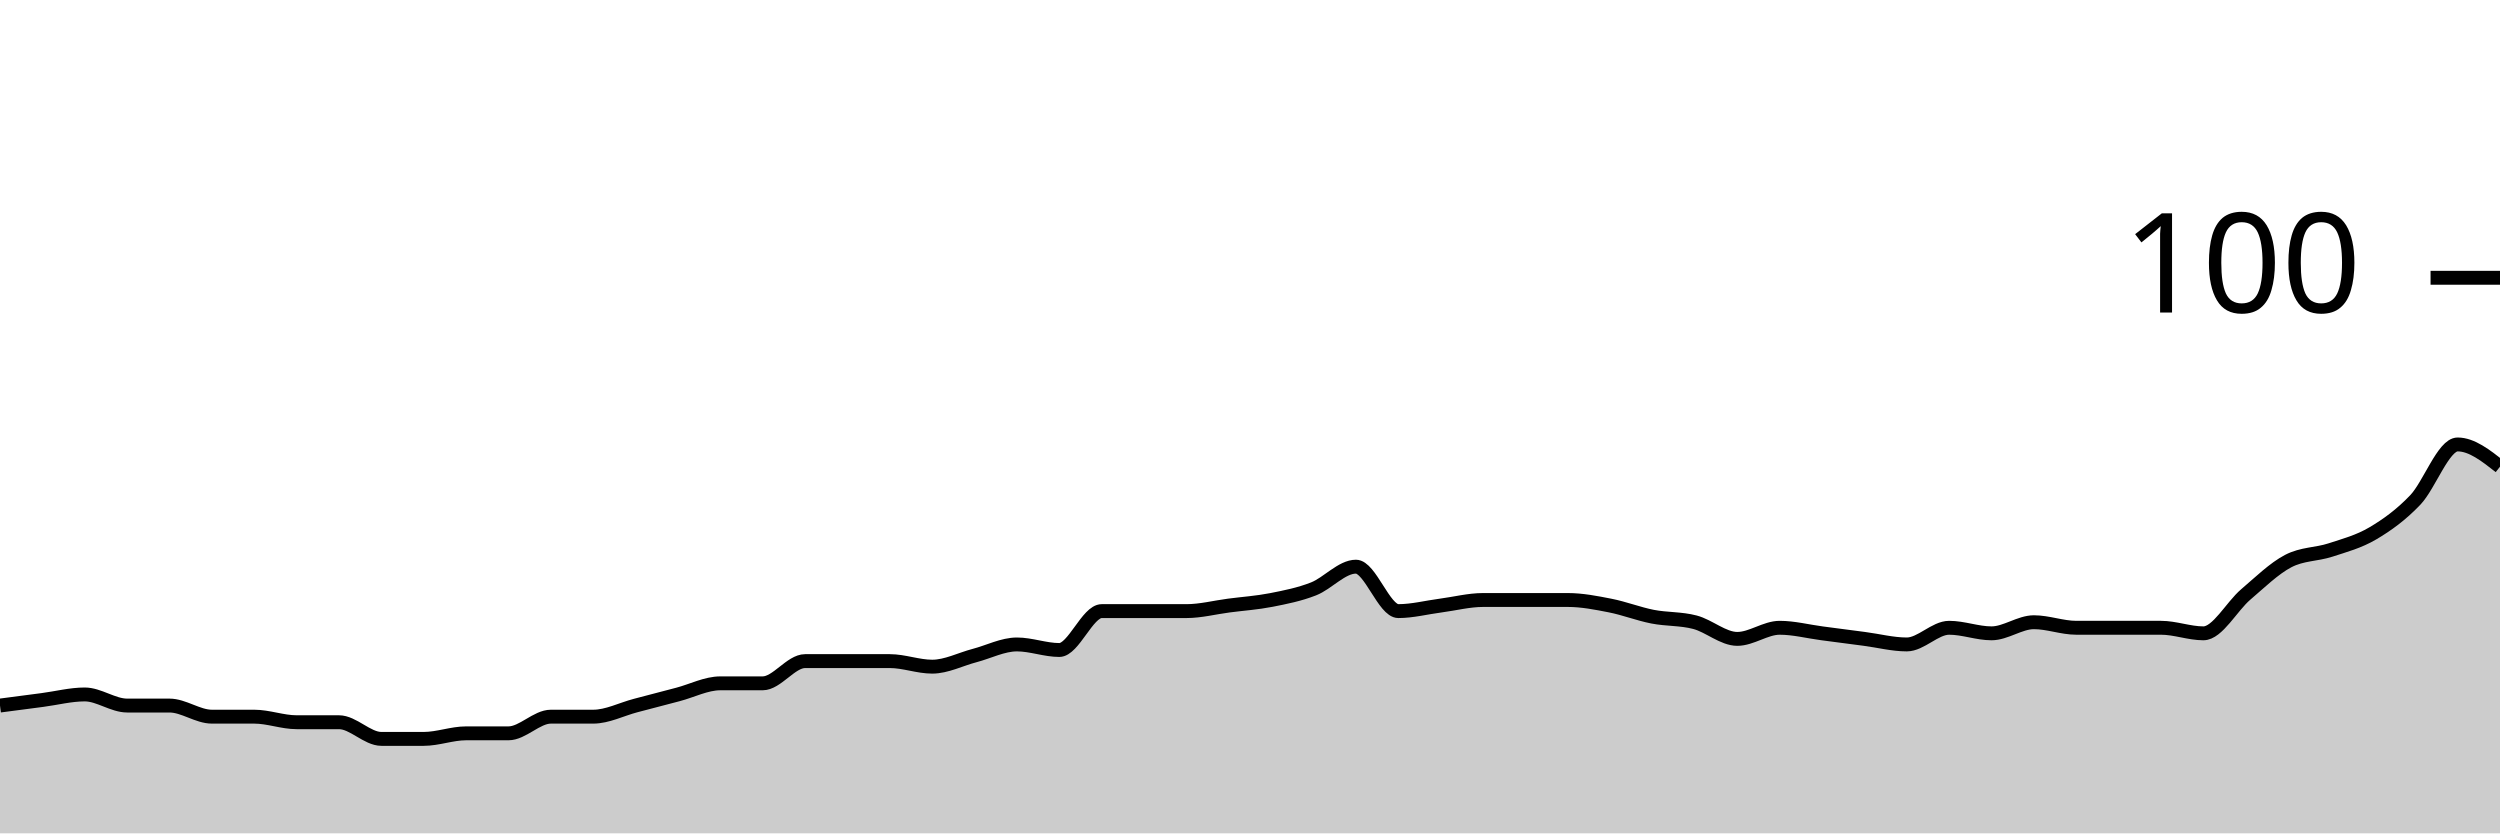
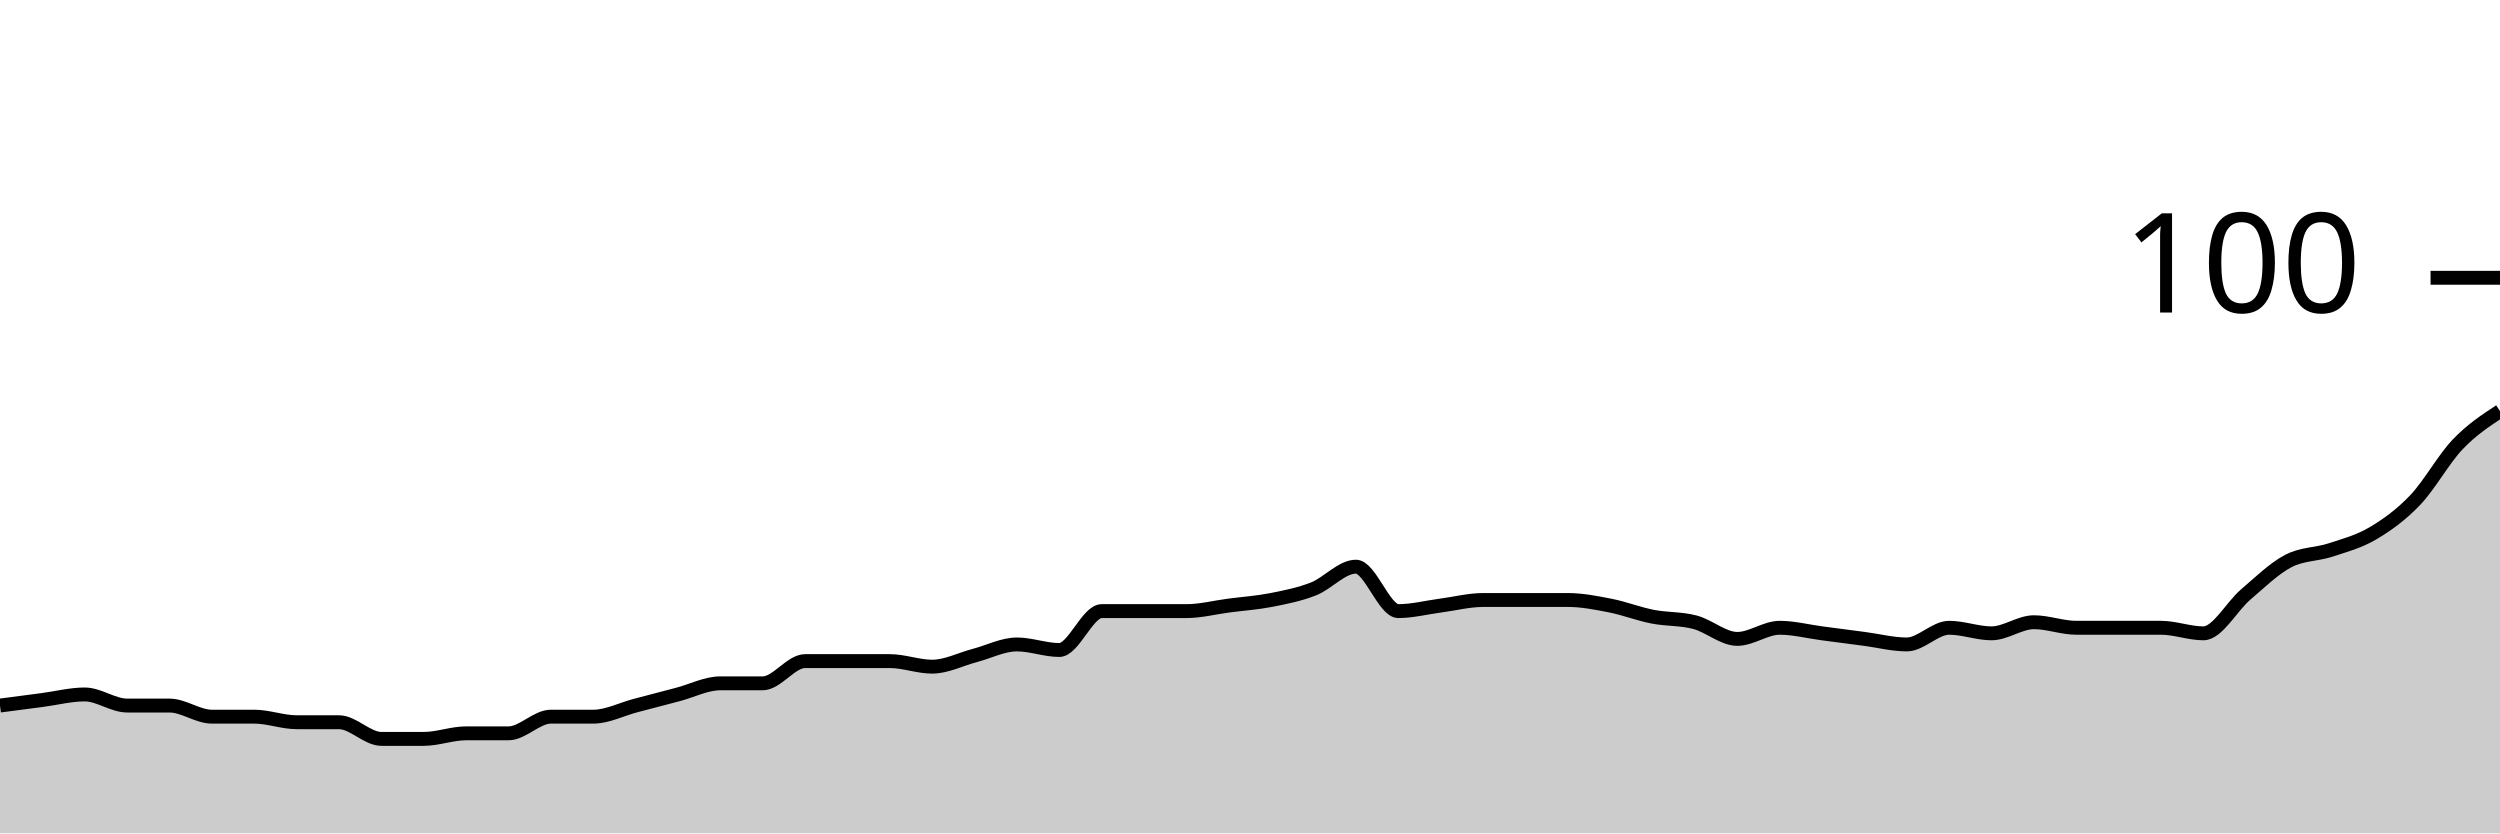
<svg xmlns="http://www.w3.org/2000/svg" viewBox="0 0 180 60">
  <g transform="translate(0,20)">
-     <path class="area" fill="rgba(0, 0, 0, 0.2)" d="M0,30.8C1.017,30.667,2.034,30.533,3.051,30.4C4.068,30.267,5.085,30,6.102,30C7.119,30,8.136,30.8,9.153,30.8C10.169,30.8,11.186,30.8,12.203,30.8C13.22,30.8,14.237,31.6,15.254,31.6C16.271,31.6,17.288,31.6,18.305,31.6C19.322,31.6,20.339,32,21.356,32C22.373,32,23.39,32,24.407,32C25.424,32,26.441,33.2,27.458,33.2C28.475,33.2,29.492,33.2,30.508,33.2C31.525,33.2,32.542,32.8,33.559,32.8C34.576,32.8,35.593,32.8,36.61,32.8C37.627,32.8,38.644,31.6,39.661,31.6C40.678,31.6,41.695,31.6,42.712,31.6C43.729,31.6,44.746,31.067,45.763,30.8C46.78,30.533,47.797,30.267,48.814,30C49.831,29.733,50.847,29.2,51.864,29.2C52.881,29.2,53.898,29.2,54.915,29.2C55.932,29.2,56.949,27.6,57.966,27.6C58.983,27.6,60,27.6,61.017,27.6C62.034,27.6,63.051,27.6,64.068,27.6C65.085,27.6,66.102,28,67.119,28C68.136,28,69.153,27.467,70.169,27.2C71.186,26.933,72.203,26.4,73.22,26.4C74.237,26.4,75.254,26.8,76.271,26.8C77.288,26.8,78.305,24,79.322,24C80.339,24,81.356,24,82.373,24C83.39,24,84.407,24,85.424,24C86.441,24,87.458,23.733,88.475,23.6C89.492,23.467,90.508,23.4,91.525,23.2C92.542,23,93.559,22.8,94.576,22.4C95.593,22,96.61,20.8,97.627,20.8C98.644,20.8,99.661,24,100.678,24C101.695,24,102.712,23.733,103.729,23.6C104.746,23.467,105.763,23.2,106.78,23.2C107.797,23.2,108.814,23.2,109.831,23.2C110.847,23.2,111.864,23.2,112.881,23.2C113.898,23.2,114.915,23.4,115.932,23.6C116.949,23.8,117.966,24.2,118.983,24.4C120,24.6,121.017,24.533,122.034,24.8C123.051,25.067,124.068,26,125.085,26C126.102,26,127.119,25.2,128.136,25.2C129.153,25.2,130.169,25.467,131.186,25.6C132.203,25.733,133.22,25.867,134.237,26C135.254,26.133,136.271,26.4,137.288,26.4C138.305,26.4,139.322,25.2,140.339,25.2C141.356,25.2,142.373,25.6,143.39,25.6C144.407,25.6,145.424,24.8,146.441,24.8C147.458,24.8,148.475,25.2,149.492,25.2C150.508,25.2,151.525,25.2,152.542,25.2C153.559,25.2,154.576,25.2,155.593,25.2C156.61,25.2,157.627,25.6,158.644,25.6C159.661,25.6,160.678,23.667,161.695,22.8C162.712,21.933,163.729,20.933,164.746,20.4C165.763,19.867,166.78,19.933,167.797,19.6C168.814,19.267,169.831,19,170.847,18.4C171.864,17.8,172.881,17.067,173.898,16C174.915,14.933,175.932,12,176.949,12C177.966,12,178.983,12.8,180,13.6L180,40C178.983,40,177.966,40,176.949,40C175.932,40,174.915,40,173.898,40C172.881,40,171.864,40,170.847,40C169.831,40,168.814,40,167.797,40C166.78,40,165.763,40,164.746,40C163.729,40,162.712,40,161.695,40C160.678,40,159.661,40,158.644,40C157.627,40,156.61,40,155.593,40C154.576,40,153.559,40,152.542,40C151.525,40,150.508,40,149.492,40C148.475,40,147.458,40,146.441,40C145.424,40,144.407,40,143.39,40C142.373,40,141.356,40,140.339,40C139.322,40,138.305,40,137.288,40C136.271,40,135.254,40,134.237,40C133.22,40,132.203,40,131.186,40C130.169,40,129.153,40,128.136,40C127.119,40,126.102,40,125.085,40C124.068,40,123.051,40,122.034,40C121.017,40,120,40,118.983,40C117.966,40,116.949,40,115.932,40C114.915,40,113.898,40,112.881,40C111.864,40,110.847,40,109.831,40C108.814,40,107.797,40,106.78,40C105.763,40,104.746,40,103.729,40C102.712,40,101.695,40,100.678,40C99.661,40,98.644,40,97.627,40C96.61,40,95.593,40,94.576,40C93.559,40,92.542,40,91.525,40C90.508,40,89.492,40,88.475,40C87.458,40,86.441,40,85.424,40C84.407,40,83.39,40,82.373,40C81.356,40,80.339,40,79.322,40C78.305,40,77.288,40,76.271,40C75.254,40,74.237,40,73.22,40C72.203,40,71.186,40,70.169,40C69.153,40,68.136,40,67.119,40C66.102,40,65.085,40,64.068,40C63.051,40,62.034,40,61.017,40C60,40,58.983,40,57.966,40C56.949,40,55.932,40,54.915,40C53.898,40,52.881,40,51.864,40C50.847,40,49.831,40,48.814,40C47.797,40,46.78,40,45.763,40C44.746,40,43.729,40,42.712,40C41.695,40,40.678,40,39.661,40C38.644,40,37.627,40,36.61,40C35.593,40,34.576,40,33.559,40C32.542,40,31.525,40,30.508,40C29.492,40,28.475,40,27.458,40C26.441,40,25.424,40,24.407,40C23.39,40,22.373,40,21.356,40C20.339,40,19.322,40,18.305,40C17.288,40,16.271,40,15.254,40C14.237,40,13.22,40,12.203,40C11.186,40,10.169,40,9.153,40C8.136,40,7.119,40,6.102,40C5.085,40,4.068,40,3.051,40C2.034,40,1.017,40,0,40Z" />
-     <path class="line" stroke="black" fill="none" d="M0,30.8C1.017,30.667,2.034,30.533,3.051,30.4C4.068,30.267,5.085,30,6.102,30C7.119,30,8.136,30.8,9.153,30.8C10.169,30.8,11.186,30.8,12.203,30.8C13.22,30.8,14.237,31.6,15.254,31.6C16.271,31.6,17.288,31.6,18.305,31.6C19.322,31.6,20.339,32,21.356,32C22.373,32,23.39,32,24.407,32C25.424,32,26.441,33.2,27.458,33.2C28.475,33.2,29.492,33.2,30.508,33.2C31.525,33.2,32.542,32.8,33.559,32.8C34.576,32.8,35.593,32.8,36.61,32.8C37.627,32.8,38.644,31.6,39.661,31.6C40.678,31.6,41.695,31.6,42.712,31.6C43.729,31.6,44.746,31.067,45.763,30.8C46.78,30.533,47.797,30.267,48.814,30C49.831,29.733,50.847,29.2,51.864,29.2C52.881,29.2,53.898,29.2,54.915,29.2C55.932,29.2,56.949,27.6,57.966,27.6C58.983,27.6,60,27.6,61.017,27.6C62.034,27.6,63.051,27.6,64.068,27.6C65.085,27.6,66.102,28,67.119,28C68.136,28,69.153,27.467,70.169,27.2C71.186,26.933,72.203,26.4,73.22,26.4C74.237,26.4,75.254,26.8,76.271,26.8C77.288,26.8,78.305,24,79.322,24C80.339,24,81.356,24,82.373,24C83.39,24,84.407,24,85.424,24C86.441,24,87.458,23.733,88.475,23.6C89.492,23.467,90.508,23.4,91.525,23.2C92.542,23,93.559,22.8,94.576,22.4C95.593,22,96.61,20.8,97.627,20.8C98.644,20.8,99.661,24,100.678,24C101.695,24,102.712,23.733,103.729,23.6C104.746,23.467,105.763,23.2,106.78,23.2C107.797,23.2,108.814,23.2,109.831,23.2C110.847,23.2,111.864,23.2,112.881,23.2C113.898,23.2,114.915,23.4,115.932,23.6C116.949,23.8,117.966,24.2,118.983,24.4C120,24.6,121.017,24.533,122.034,24.8C123.051,25.067,124.068,26,125.085,26C126.102,26,127.119,25.2,128.136,25.2C129.153,25.2,130.169,25.467,131.186,25.6C132.203,25.733,133.22,25.867,134.237,26C135.254,26.133,136.271,26.4,137.288,26.4C138.305,26.4,139.322,25.2,140.339,25.2C141.356,25.2,142.373,25.6,143.39,25.6C144.407,25.6,145.424,24.8,146.441,24.8C147.458,24.8,148.475,25.2,149.492,25.2C150.508,25.2,151.525,25.2,152.542,25.2C153.559,25.2,154.576,25.2,155.593,25.2C156.61,25.2,157.627,25.6,158.644,25.6C159.661,25.6,160.678,23.667,161.695,22.8C162.712,21.933,163.729,20.933,164.746,20.4C165.763,19.867,166.78,19.933,167.797,19.6C168.814,19.267,169.831,19,170.847,18.4C171.864,17.8,172.881,17.067,173.898,16C174.915,14.933,175.932,12,176.949,12C177.966,12,178.983,12.8,180,13.6" />
+     <path class="area" fill="rgba(0, 0, 0, 0.2)" d="M0,30.8C1.017,30.667,2.034,30.533,3.051,30.4C4.068,30.267,5.085,30,6.102,30C7.119,30,8.136,30.8,9.153,30.8C10.169,30.8,11.186,30.8,12.203,30.8C13.22,30.8,14.237,31.6,15.254,31.6C16.271,31.6,17.288,31.6,18.305,31.6C19.322,31.6,20.339,32,21.356,32C22.373,32,23.39,32,24.407,32C25.424,32,26.441,33.2,27.458,33.2C28.475,33.2,29.492,33.2,30.508,33.2C31.525,33.2,32.542,32.8,33.559,32.8C34.576,32.8,35.593,32.8,36.61,32.8C37.627,32.8,38.644,31.6,39.661,31.6C40.678,31.6,41.695,31.6,42.712,31.6C43.729,31.6,44.746,31.067,45.763,30.8C46.78,30.533,47.797,30.267,48.814,30C49.831,29.733,50.847,29.2,51.864,29.2C52.881,29.2,53.898,29.2,54.915,29.2C55.932,29.2,56.949,27.6,57.966,27.6C58.983,27.6,60,27.6,61.017,27.6C62.034,27.6,63.051,27.6,64.068,27.6C65.085,27.6,66.102,28,67.119,28C68.136,28,69.153,27.467,70.169,27.2C71.186,26.933,72.203,26.4,73.22,26.4C74.237,26.4,75.254,26.8,76.271,26.8C77.288,26.8,78.305,24,79.322,24C80.339,24,81.356,24,82.373,24C83.39,24,84.407,24,85.424,24C86.441,24,87.458,23.733,88.475,23.6C89.492,23.467,90.508,23.4,91.525,23.2C92.542,23,93.559,22.8,94.576,22.4C95.593,22,96.61,20.8,97.627,20.8C98.644,20.8,99.661,24,100.678,24C101.695,24,102.712,23.733,103.729,23.6C104.746,23.467,105.763,23.2,106.78,23.2C107.797,23.2,108.814,23.2,109.831,23.2C110.847,23.2,111.864,23.2,112.881,23.2C113.898,23.2,114.915,23.4,115.932,23.6C116.949,23.8,117.966,24.2,118.983,24.4C120,24.6,121.017,24.533,122.034,24.8C123.051,25.067,124.068,26,125.085,26C126.102,26,127.119,25.2,128.136,25.2C129.153,25.2,130.169,25.467,131.186,25.6C132.203,25.733,133.22,25.867,134.237,26C135.254,26.133,136.271,26.4,137.288,26.4C138.305,26.4,139.322,25.2,140.339,25.2C141.356,25.2,142.373,25.6,143.39,25.6C144.407,25.6,145.424,24.8,146.441,24.8C147.458,24.8,148.475,25.2,149.492,25.2C150.508,25.2,151.525,25.2,152.542,25.2C153.559,25.2,154.576,25.2,155.593,25.2C156.61,25.2,157.627,25.6,158.644,25.6C159.661,25.6,160.678,23.667,161.695,22.8C162.712,21.933,163.729,20.933,164.746,20.4C165.763,19.867,166.78,19.933,167.797,19.6C168.814,19.267,169.831,19,170.847,18.4C171.864,17.8,172.881,17.067,173.898,16C174.915,14.933,175.932,13.067,176.949,12C177.966,10.933,178.983,10.267,180,9.6L180,40C178.983,40,177.966,40,176.949,40C175.932,40,174.915,40,173.898,40C172.881,40,171.864,40,170.847,40C169.831,40,168.814,40,167.797,40C166.78,40,165.763,40,164.746,40C163.729,40,162.712,40,161.695,40C160.678,40,159.661,40,158.644,40C157.627,40,156.61,40,155.593,40C154.576,40,153.559,40,152.542,40C151.525,40,150.508,40,149.492,40C148.475,40,147.458,40,146.441,40C145.424,40,144.407,40,143.39,40C142.373,40,141.356,40,140.339,40C139.322,40,138.305,40,137.288,40C136.271,40,135.254,40,134.237,40C133.22,40,132.203,40,131.186,40C130.169,40,129.153,40,128.136,40C127.119,40,126.102,40,125.085,40C124.068,40,123.051,40,122.034,40C121.017,40,120,40,118.983,40C117.966,40,116.949,40,115.932,40C114.915,40,113.898,40,112.881,40C111.864,40,110.847,40,109.831,40C108.814,40,107.797,40,106.78,40C105.763,40,104.746,40,103.729,40C102.712,40,101.695,40,100.678,40C99.661,40,98.644,40,97.627,40C96.61,40,95.593,40,94.576,40C93.559,40,92.542,40,91.525,40C90.508,40,89.492,40,88.475,40C87.458,40,86.441,40,85.424,40C84.407,40,83.39,40,82.373,40C81.356,40,80.339,40,79.322,40C78.305,40,77.288,40,76.271,40C75.254,40,74.237,40,73.22,40C72.203,40,71.186,40,70.169,40C69.153,40,68.136,40,67.119,40C66.102,40,65.085,40,64.068,40C63.051,40,62.034,40,61.017,40C60,40,58.983,40,57.966,40C56.949,40,55.932,40,54.915,40C53.898,40,52.881,40,51.864,40C50.847,40,49.831,40,48.814,40C47.797,40,46.78,40,45.763,40C44.746,40,43.729,40,42.712,40C41.695,40,40.678,40,39.661,40C38.644,40,37.627,40,36.61,40C35.593,40,34.576,40,33.559,40C32.542,40,31.525,40,30.508,40C29.492,40,28.475,40,27.458,40C26.441,40,25.424,40,24.407,40C23.39,40,22.373,40,21.356,40C20.339,40,19.322,40,18.305,40C17.288,40,16.271,40,15.254,40C14.237,40,13.22,40,12.203,40C11.186,40,10.169,40,9.153,40C8.136,40,7.119,40,6.102,40C5.085,40,4.068,40,3.051,40C2.034,40,1.017,40,0,40Z" />
+     <path class="line" stroke="black" fill="none" d="M0,30.8C1.017,30.667,2.034,30.533,3.051,30.4C4.068,30.267,5.085,30,6.102,30C7.119,30,8.136,30.8,9.153,30.8C10.169,30.8,11.186,30.8,12.203,30.8C13.22,30.8,14.237,31.6,15.254,31.6C16.271,31.6,17.288,31.6,18.305,31.6C19.322,31.6,20.339,32,21.356,32C22.373,32,23.39,32,24.407,32C25.424,32,26.441,33.2,27.458,33.2C28.475,33.2,29.492,33.2,30.508,33.2C31.525,33.2,32.542,32.8,33.559,32.8C34.576,32.8,35.593,32.8,36.61,32.8C37.627,32.8,38.644,31.6,39.661,31.6C40.678,31.6,41.695,31.6,42.712,31.6C43.729,31.6,44.746,31.067,45.763,30.8C46.78,30.533,47.797,30.267,48.814,30C49.831,29.733,50.847,29.2,51.864,29.2C52.881,29.2,53.898,29.2,54.915,29.2C55.932,29.2,56.949,27.6,57.966,27.6C58.983,27.6,60,27.6,61.017,27.6C62.034,27.6,63.051,27.6,64.068,27.6C65.085,27.6,66.102,28,67.119,28C68.136,28,69.153,27.467,70.169,27.2C71.186,26.933,72.203,26.4,73.22,26.4C74.237,26.4,75.254,26.8,76.271,26.8C77.288,26.8,78.305,24,79.322,24C80.339,24,81.356,24,82.373,24C83.39,24,84.407,24,85.424,24C86.441,24,87.458,23.733,88.475,23.6C89.492,23.467,90.508,23.4,91.525,23.2C92.542,23,93.559,22.8,94.576,22.4C95.593,22,96.61,20.8,97.627,20.8C98.644,20.8,99.661,24,100.678,24C101.695,24,102.712,23.733,103.729,23.6C104.746,23.467,105.763,23.2,106.78,23.2C107.797,23.2,108.814,23.2,109.831,23.2C110.847,23.2,111.864,23.2,112.881,23.2C113.898,23.2,114.915,23.4,115.932,23.6C116.949,23.8,117.966,24.2,118.983,24.4C120,24.6,121.017,24.533,122.034,24.8C123.051,25.067,124.068,26,125.085,26C126.102,26,127.119,25.2,128.136,25.2C129.153,25.2,130.169,25.467,131.186,25.6C132.203,25.733,133.22,25.867,134.237,26C135.254,26.133,136.271,26.4,137.288,26.4C138.305,26.4,139.322,25.2,140.339,25.2C141.356,25.2,142.373,25.6,143.39,25.6C144.407,25.6,145.424,24.8,146.441,24.8C147.458,24.8,148.475,25.2,149.492,25.2C150.508,25.2,151.525,25.2,152.542,25.2C153.559,25.2,154.576,25.2,155.593,25.2C156.61,25.2,157.627,25.6,158.644,25.6C159.661,25.6,160.678,23.667,161.695,22.8C162.712,21.933,163.729,20.933,164.746,20.4C165.763,19.867,166.78,19.933,167.797,19.6C168.814,19.267,169.831,19,170.847,18.4C171.864,17.8,172.881,17.067,173.898,16C174.915,14.933,175.932,13.067,176.949,12C177.966,10.933,178.983,10.267,180,9.6" />
    <path class="axis-ceiling" stroke-width="1" stroke="black" fill="none" d="M175,0L180,0" />
    <text class="axis-ceiling-label" font-family="sans-serif" text-anchor="end" font-size="10px" x="170" y="2.5">100</text>
  </g>
</svg>
